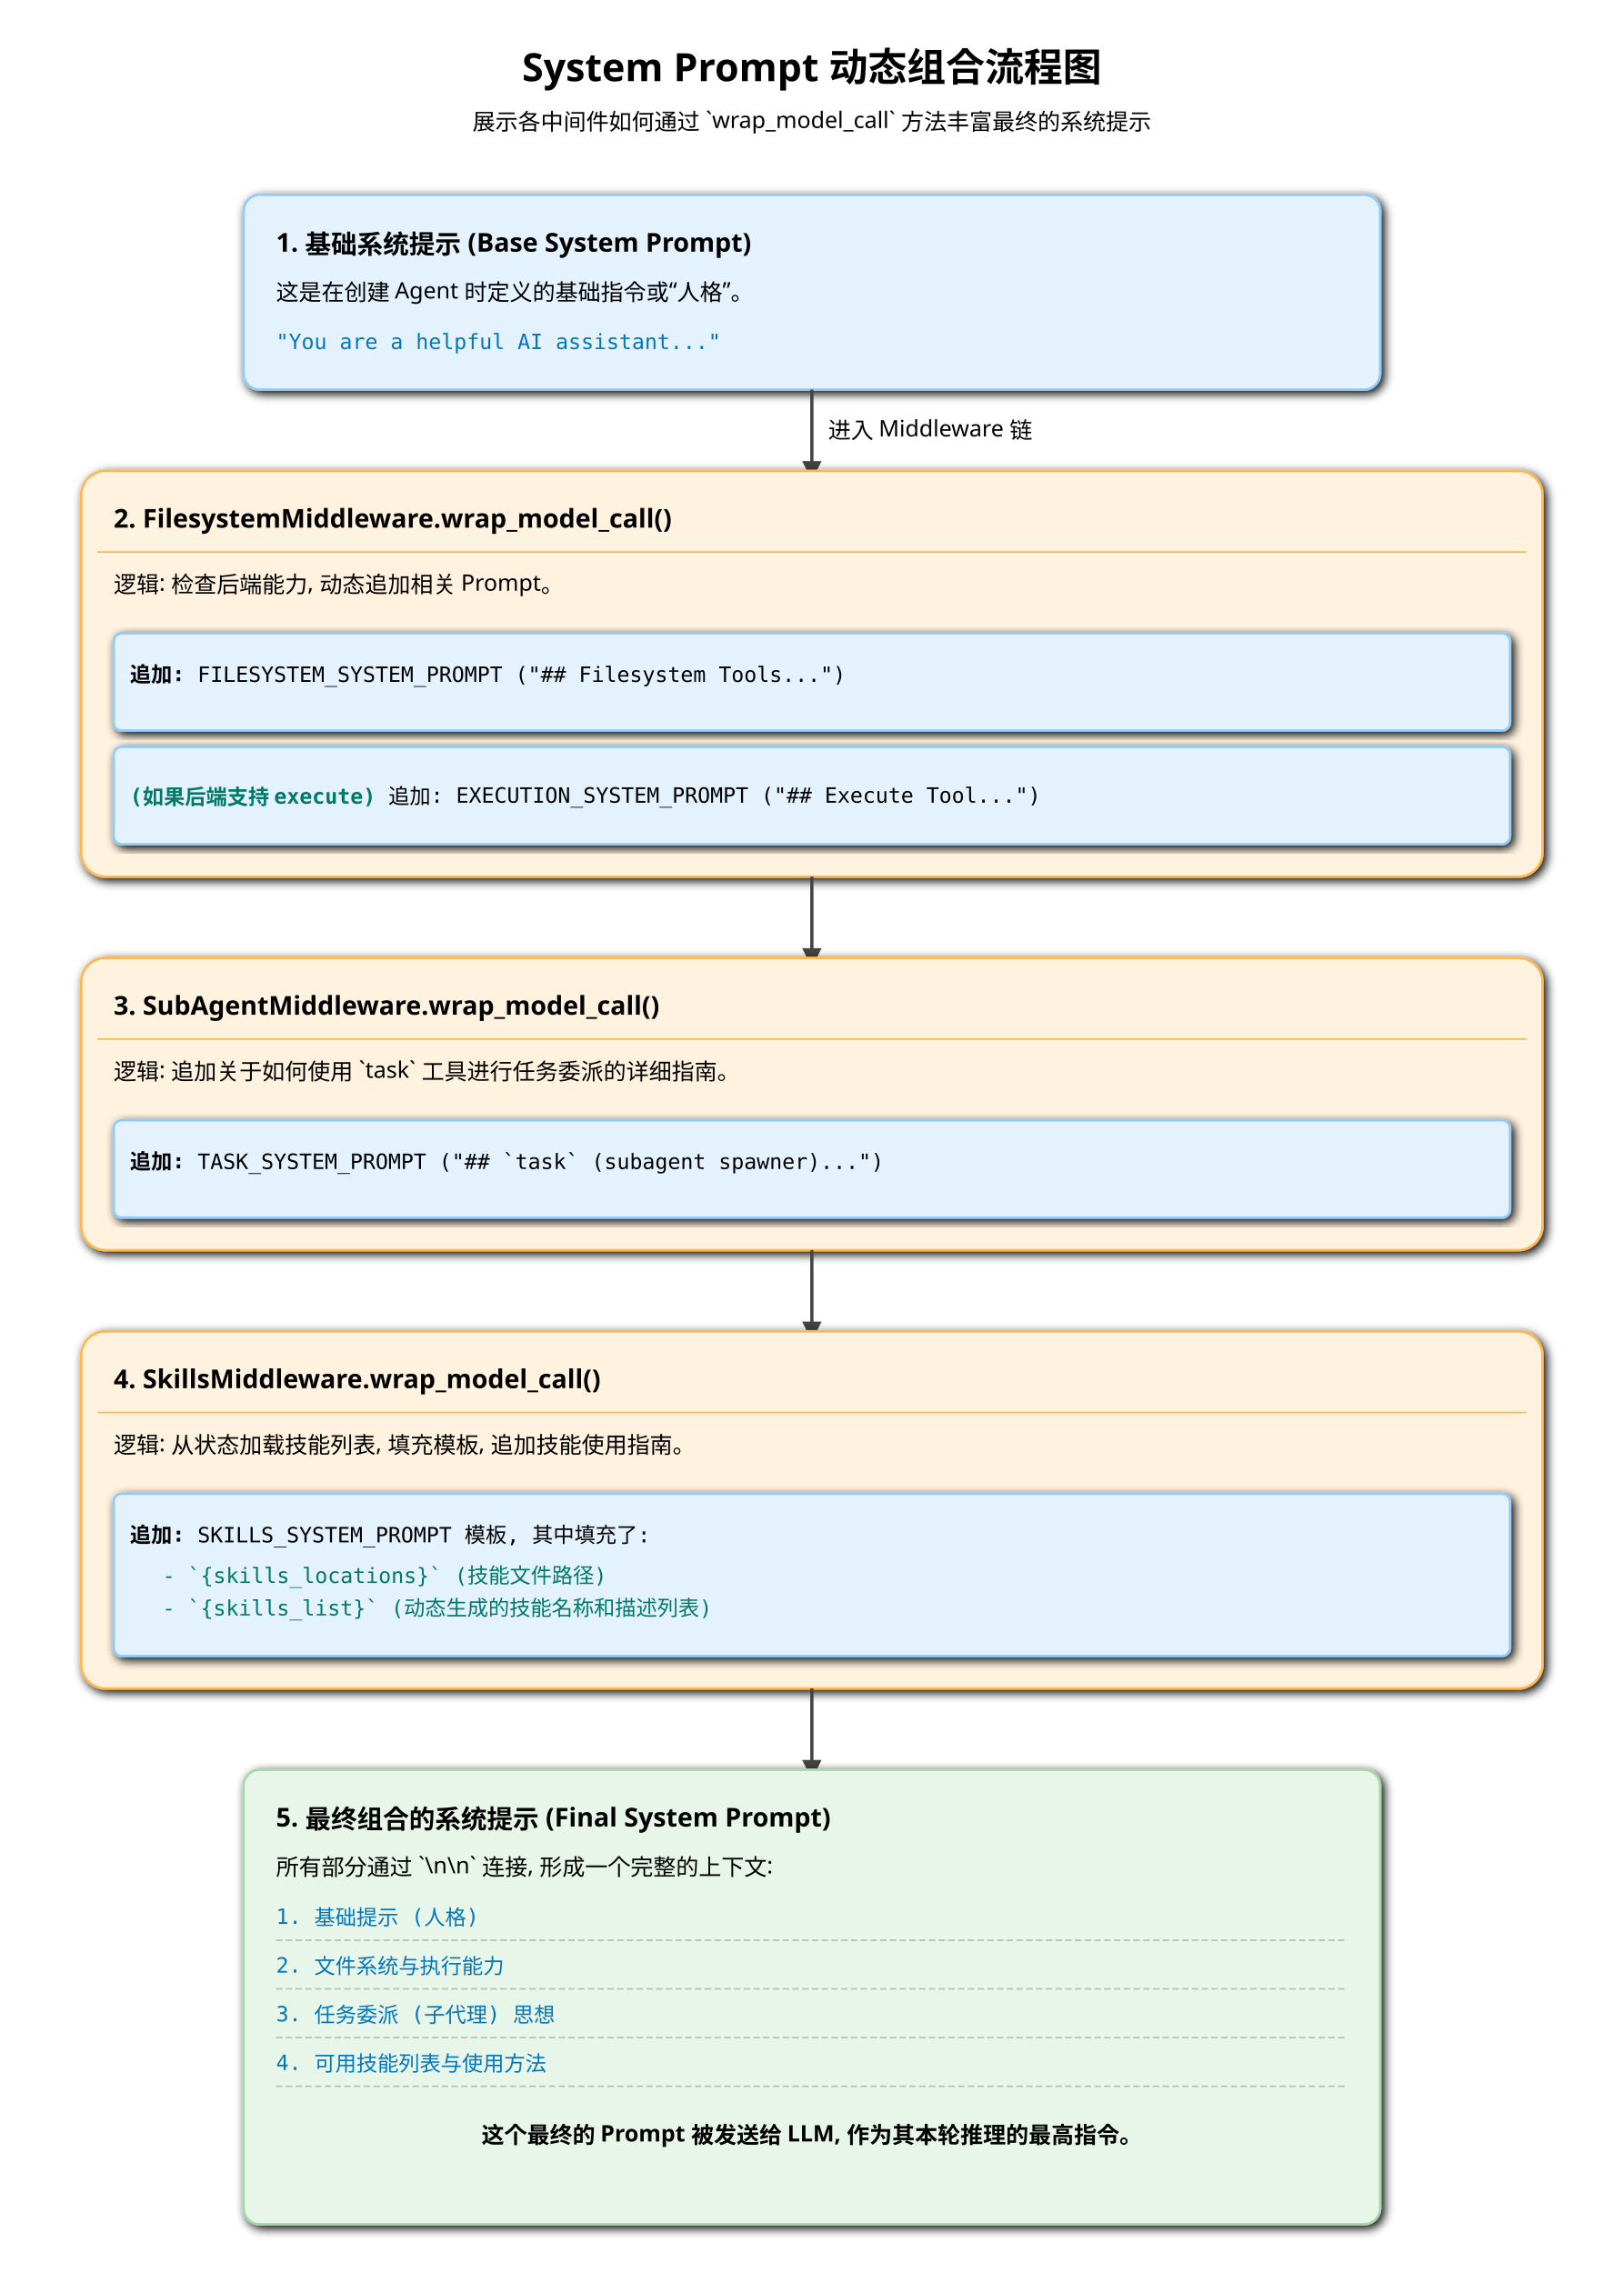
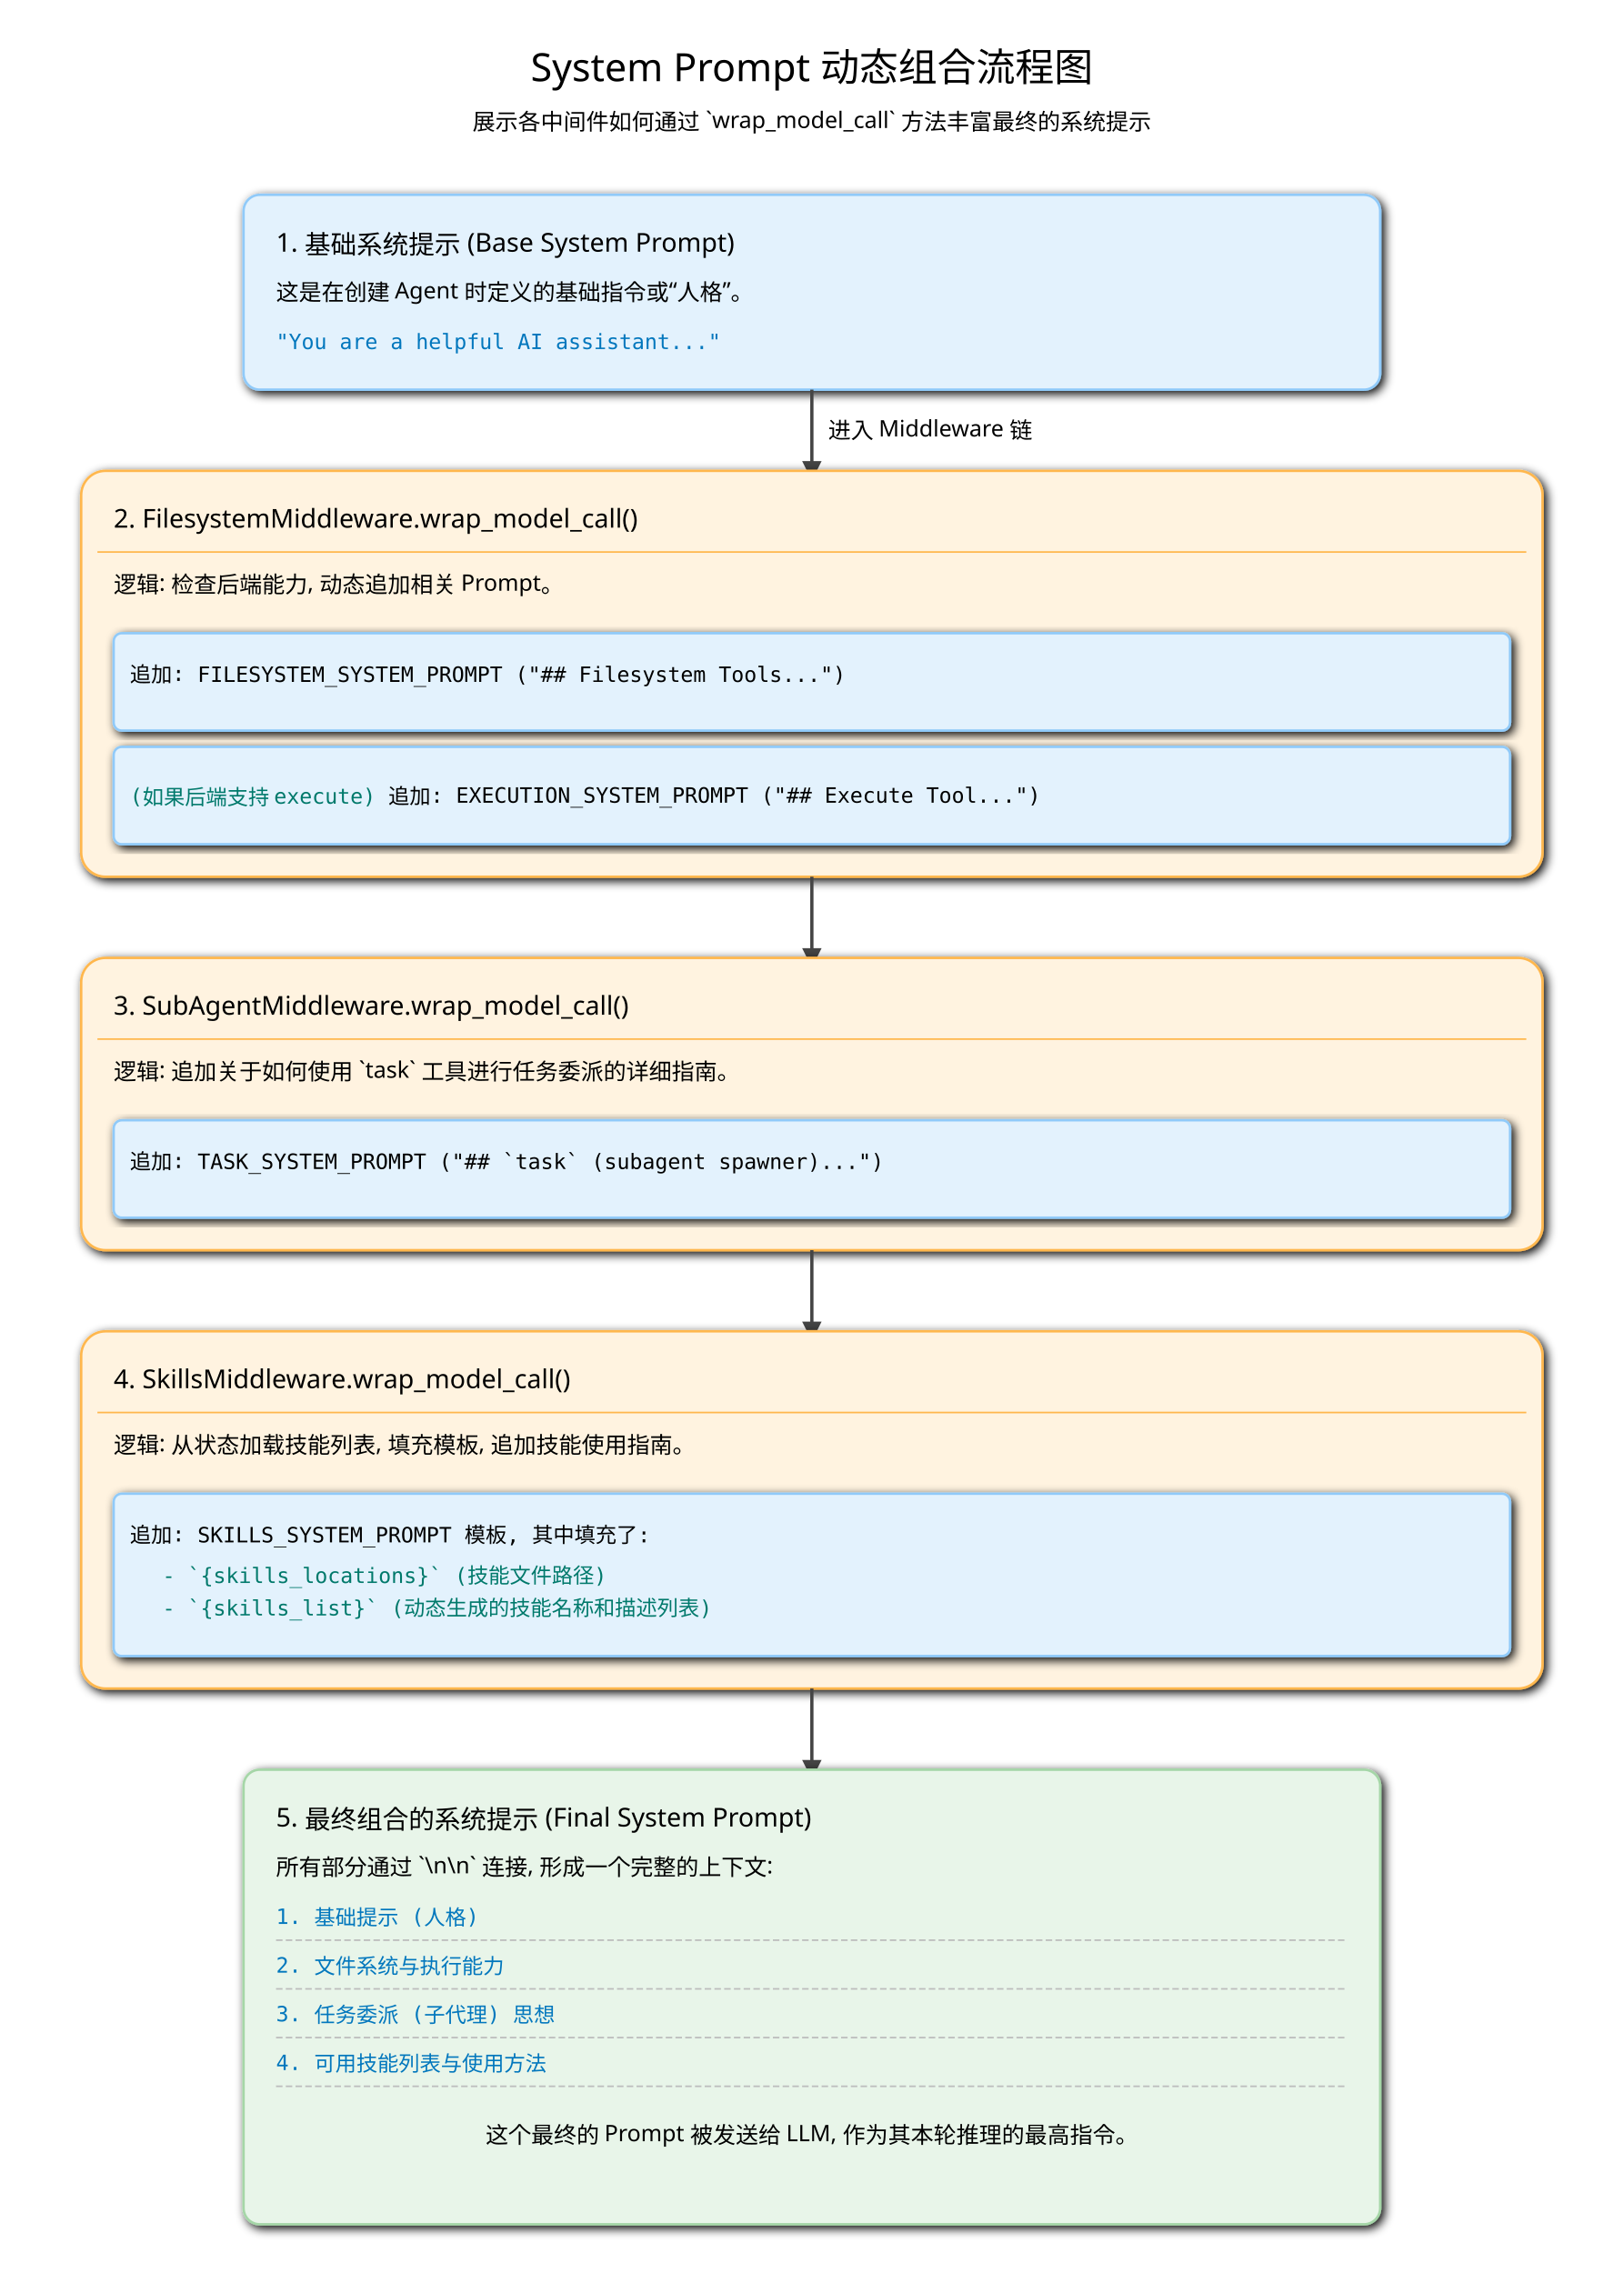
<svg xmlns="http://www.w3.org/2000/svg" width="1000" height="1400" viewBox="0 0 1000 1400" font-family="sans-serif">
  <defs>
    <marker id="arrow-pc" viewBox="0 0 10 10" refX="5" refY="5" markerWidth="6" markerHeight="6" orient="auto-start-reverse">
      <path d="M 0 0 L 10 5 L 0 10 z" fill="#444" />
    </marker>
    <filter id="shadow-pc">
      <feGaussianBlur in="SourceAlpha" stdDeviation="3" />
      <feOffset dx="2" dy="2" />
      <feMerge>
        <feMergeNode />
        <feMergeNode in="SourceGraphic" />
      </feMerge>
    </filter>
    <style>
            .box { stroke-width: 1.5; filter: url(#shadow-pc); }
            .prompt-base { fill: #E3F2FD; stroke: #90CAF9; }
            .prompt-mw { fill: #FFF3E0; stroke: #FFB74D; }
            .prompt-final { fill: #E8F5E9; stroke: #A5D6A7; }
-             .title { font-size: 24px; font-weight: bold; text-anchor: middle; }
-             .subtitle { font-size: 16px; font-weight: bold; }
+             .title { font-size: 24px; text-anchor: middle; }
+             .subtitle { font-size: 16px; }
            .text { font-size: 14px; }
            .text-mono { font-size: 13px; font-family: monospace; }
            .connector { stroke: #444; stroke-width: 2; marker-end: url(#arrow-pc); }
        </style>
  </defs>
  <text x="500" y="50" class="title">System Prompt 动态组合流程图</text>
  <text x="500" y="80" class="text" text-anchor="middle">展示各中间件如何通过 `wrap_model_call` 方法丰富最终的系统提示</text>
  <g id="base-prompt">
    <rect x="150" y="120" width="700" height="120" rx="10" class="box prompt-base" />
    <text x="170" y="155" class="subtitle">1. 基础系统提示 (Base System Prompt)</text>
    <text x="170" y="185" class="text">这是在创建 Agent 时定义的基础指令或“人格”。</text>
    <text x="170" y="215" class="text-mono" fill="#0277BD">"You are a helpful AI assistant..."</text>
  </g>
  <path d="M 500 240 V 290" class="connector" />
  <text x="510" y="270" class="text">进入 Middleware 链</text>
  <g id="fs-middleware">
    <rect x="50" y="290" width="900" height="250" rx="15" class="box prompt-mw" />
    <text x="70" y="325" class="subtitle">2. FilesystemMiddleware.wrap_model_call()</text>
    <line x1="60" y1="340" x2="940" y2="340" stroke="#FFB74D" stroke-width="1" />
    <text x="70" y="365" class="text">逻辑: 检查后端能力, 动态追加相关 Prompt。</text>
    <rect x="70" y="390" width="860" height="60" rx="5" class="box prompt-base" />
    <text x="80" y="420" class="text-mono" text-anchor="start">
-       <tspan font-weight="bold">追加:</tspan> FILESYSTEM_SYSTEM_PROMPT ("## Filesystem Tools...")
+       <tspan>追加:</tspan> FILESYSTEM_SYSTEM_PROMPT ("## Filesystem Tools...")
        </text>
    <rect x="70" y="460" width="860" height="60" rx="5" class="box prompt-base" />
    <text x="80" y="495" class="text-mono" text-anchor="start">
-       <tspan font-weight="bold" fill="#00796B">(如果后端支持 execute)</tspan>
+       <tspan fill="#00796B">(如果后端支持 execute)</tspan>
      <tspan> 追加: EXECUTION_SYSTEM_PROMPT ("## Execute Tool...")</tspan>
    </text>
  </g>
  <path d="M 500 540 V 590" class="connector" />
  <g id="subagent-middleware">
    <rect x="50" y="590" width="900" height="180" rx="15" class="box prompt-mw" />
    <text x="70" y="625" class="subtitle">3. SubAgentMiddleware.wrap_model_call()</text>
    <line x1="60" y1="640" x2="940" y2="640" stroke="#FFB74D" stroke-width="1" />
    <text x="70" y="665" class="text">逻辑: 追加关于如何使用 `task` 工具进行任务委派的详细指南。</text>
    <rect x="70" y="690" width="860" height="60" rx="5" class="box prompt-base" />
    <text x="80" y="720" class="text-mono" text-anchor="start">
-       <tspan font-weight="bold">追加:</tspan> TASK_SYSTEM_PROMPT ("## `task` (subagent spawner)...")
+       <tspan>追加:</tspan> TASK_SYSTEM_PROMPT ("## `task` (subagent spawner)...")
        </text>
  </g>
  <path d="M 500 770 V 820" class="connector" />
  <g id="skills-middleware">
    <rect x="50" y="820" width="900" height="220" rx="15" class="box prompt-mw" />
    <text x="70" y="855" class="subtitle">4. SkillsMiddleware.wrap_model_call()</text>
    <line x1="60" y1="870" x2="940" y2="870" stroke="#FFB74D" stroke-width="1" />
    <text x="70" y="895" class="text">逻辑: 从状态加载技能列表, 填充模板, 追加技能使用指南。</text>
    <rect x="70" y="920" width="860" height="100" rx="5" class="box prompt-base" />
    <text x="80" y="950" class="text-mono" text-anchor="start">
-       <tspan font-weight="bold">追加:</tspan> SKILLS_SYSTEM_PROMPT 模板, 其中填充了:
+       <tspan>追加:</tspan> SKILLS_SYSTEM_PROMPT 模板, 其中填充了:
        </text>
    <text x="100" y="975" class="text-mono" fill="#00796B" text-anchor="start">
            - `{skills_locations}` (技能文件路径)
        </text>
    <text x="100" y="995" class="text-mono" fill="#00796B" text-anchor="start">
            - `{skills_list}` (动态生成的技能名称和描述列表)
        </text>
  </g>
  <path d="M 500 1040 V 1090" class="connector" />
  <g id="final-prompt">
    <rect x="150" y="1090" width="700" height="280" rx="10" class="box prompt-final" />
    <text x="170" y="1125" class="subtitle">5. 最终组合的系统提示 (Final System Prompt)</text>
    <text x="170" y="1155" class="text">所有部分通过 `\n\n` 连接, 形成一个完整的上下文:</text>
    <text x="170" y="1185" class="text-mono" fill="#0277BD">1. 基础提示 (人格)</text>
    <path d="M 170 1195 L 830 1195" stroke="#BDBDBD" stroke-width="1" stroke-dasharray="4 2" />
    <text x="170" y="1215" class="text-mono" fill="#0277BD">2. 文件系统与执行能力</text>
    <path d="M 170 1225 L 830 1225" stroke="#BDBDBD" stroke-width="1" stroke-dasharray="4 2" />
    <text x="170" y="1245" class="text-mono" fill="#0277BD">3. 任务委派 (子代理) 思想</text>
    <path d="M 170 1255 L 830 1255" stroke="#BDBDBD" stroke-width="1" stroke-dasharray="4 2" />
    <text x="170" y="1275" class="text-mono" fill="#0277BD">4. 可用技能列表与使用方法</text>
    <path d="M 170 1285 L 830 1285" stroke="#BDBDBD" stroke-width="1" stroke-dasharray="4 2" />
-     <text x="500" y="1320" class="text" text-anchor="middle" font-weight="bold">
+     <text x="500" y="1320" class="text" text-anchor="middle">
            这个最终的 Prompt 被发送给 LLM, 作为其本轮推理的最高指令。
        </text>
  </g>
</svg>
